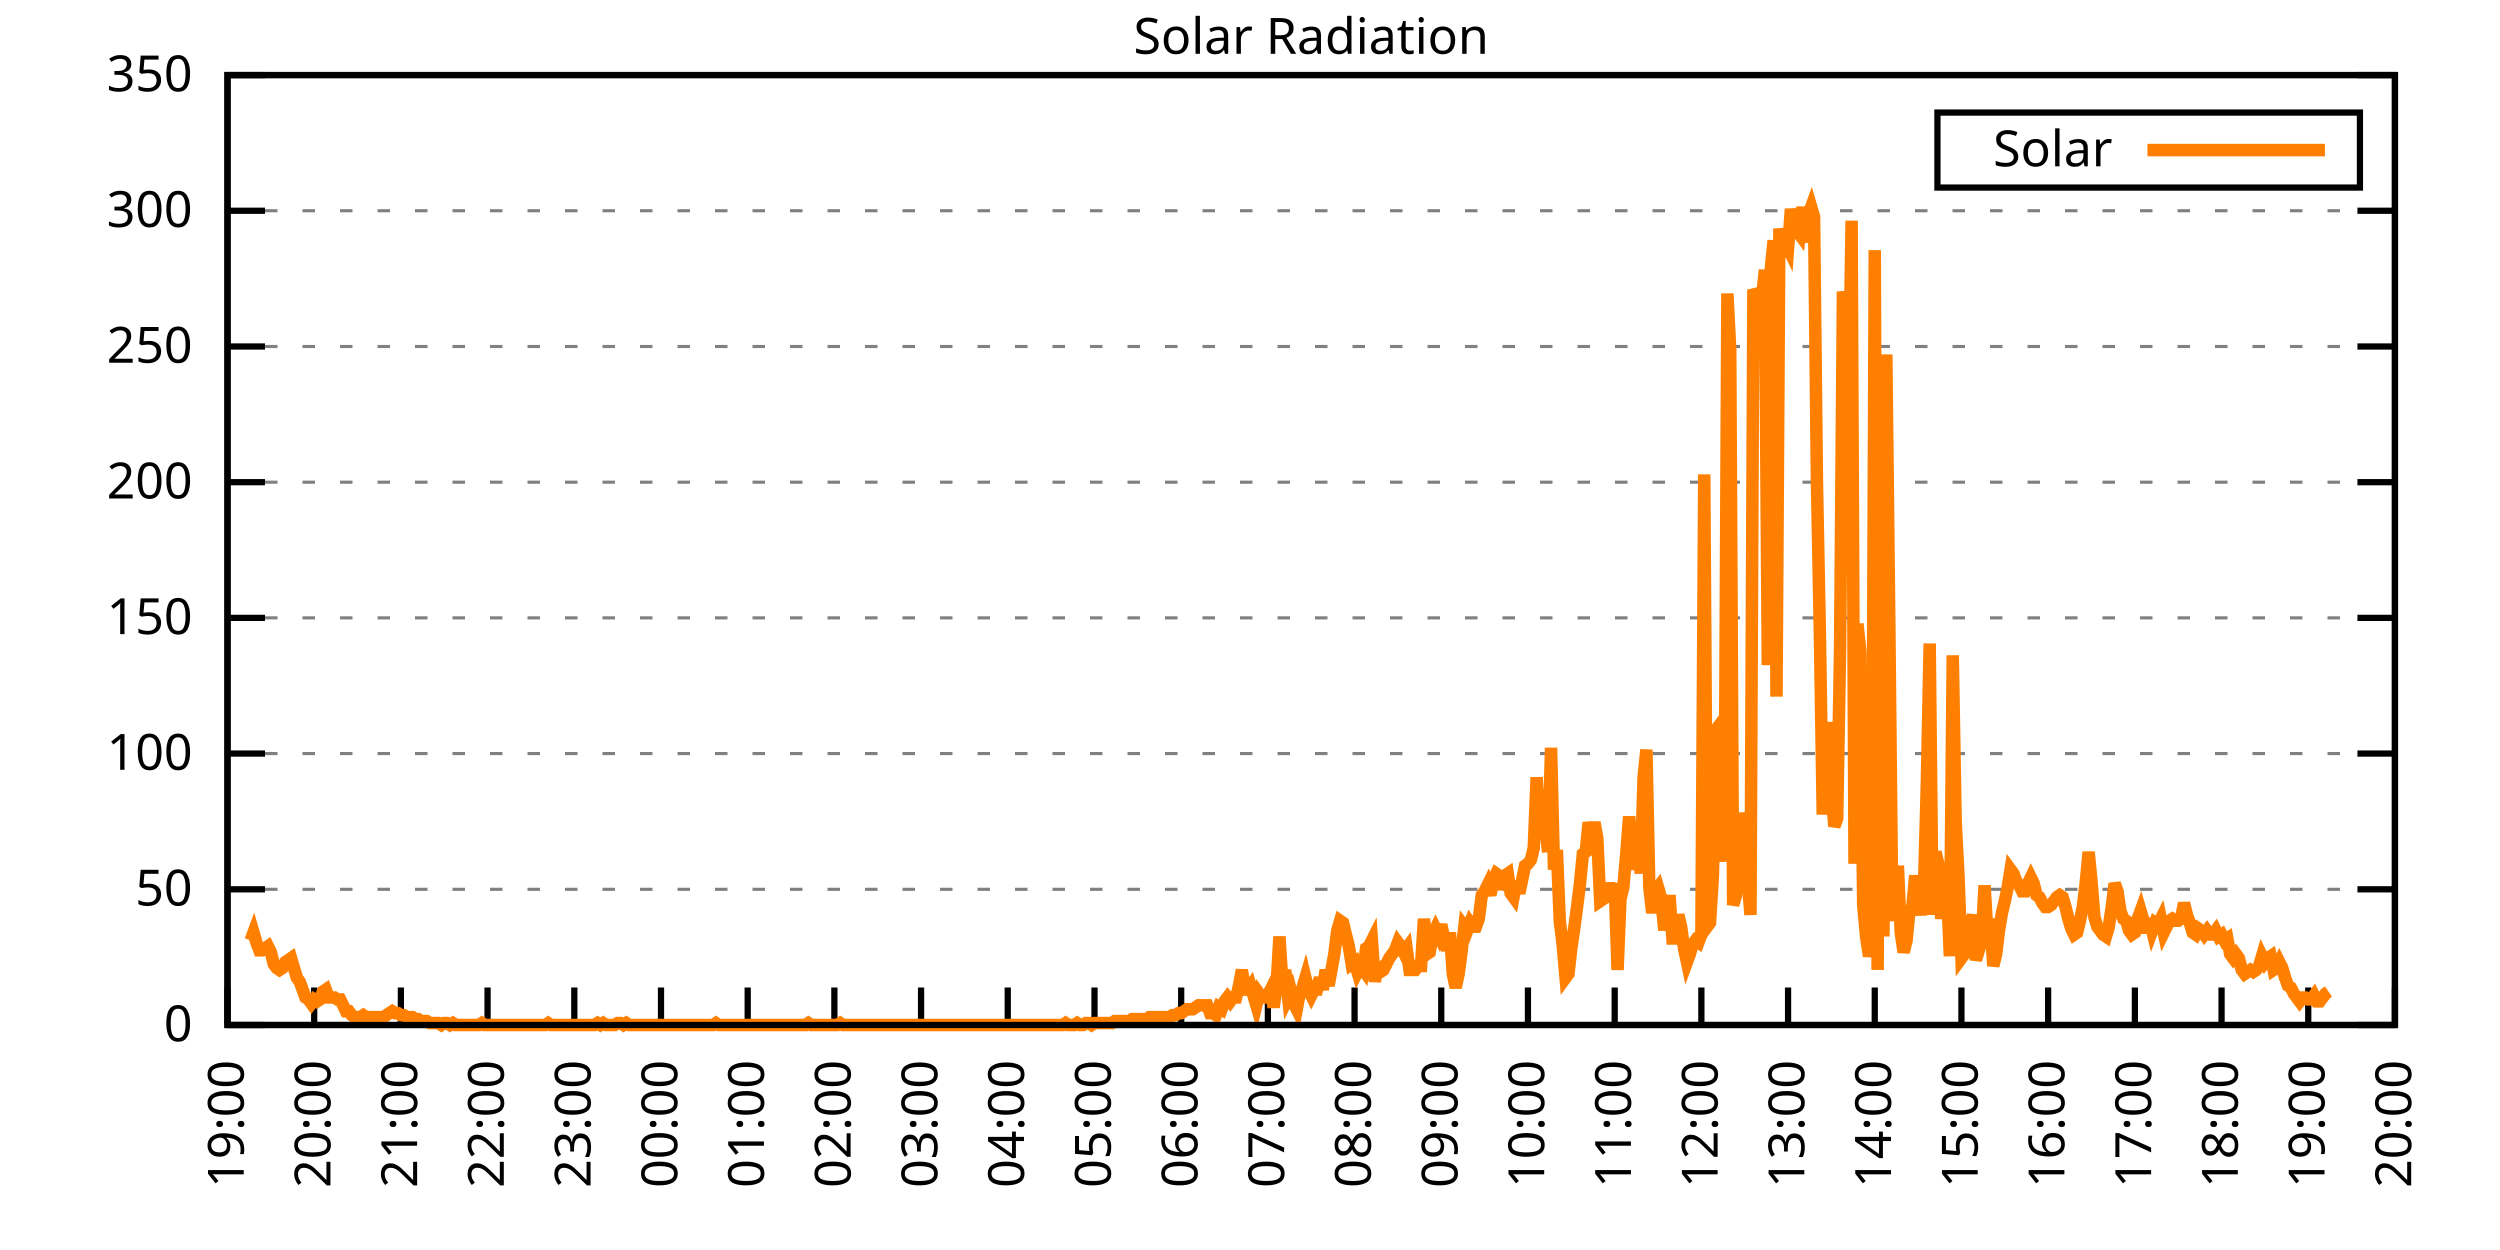
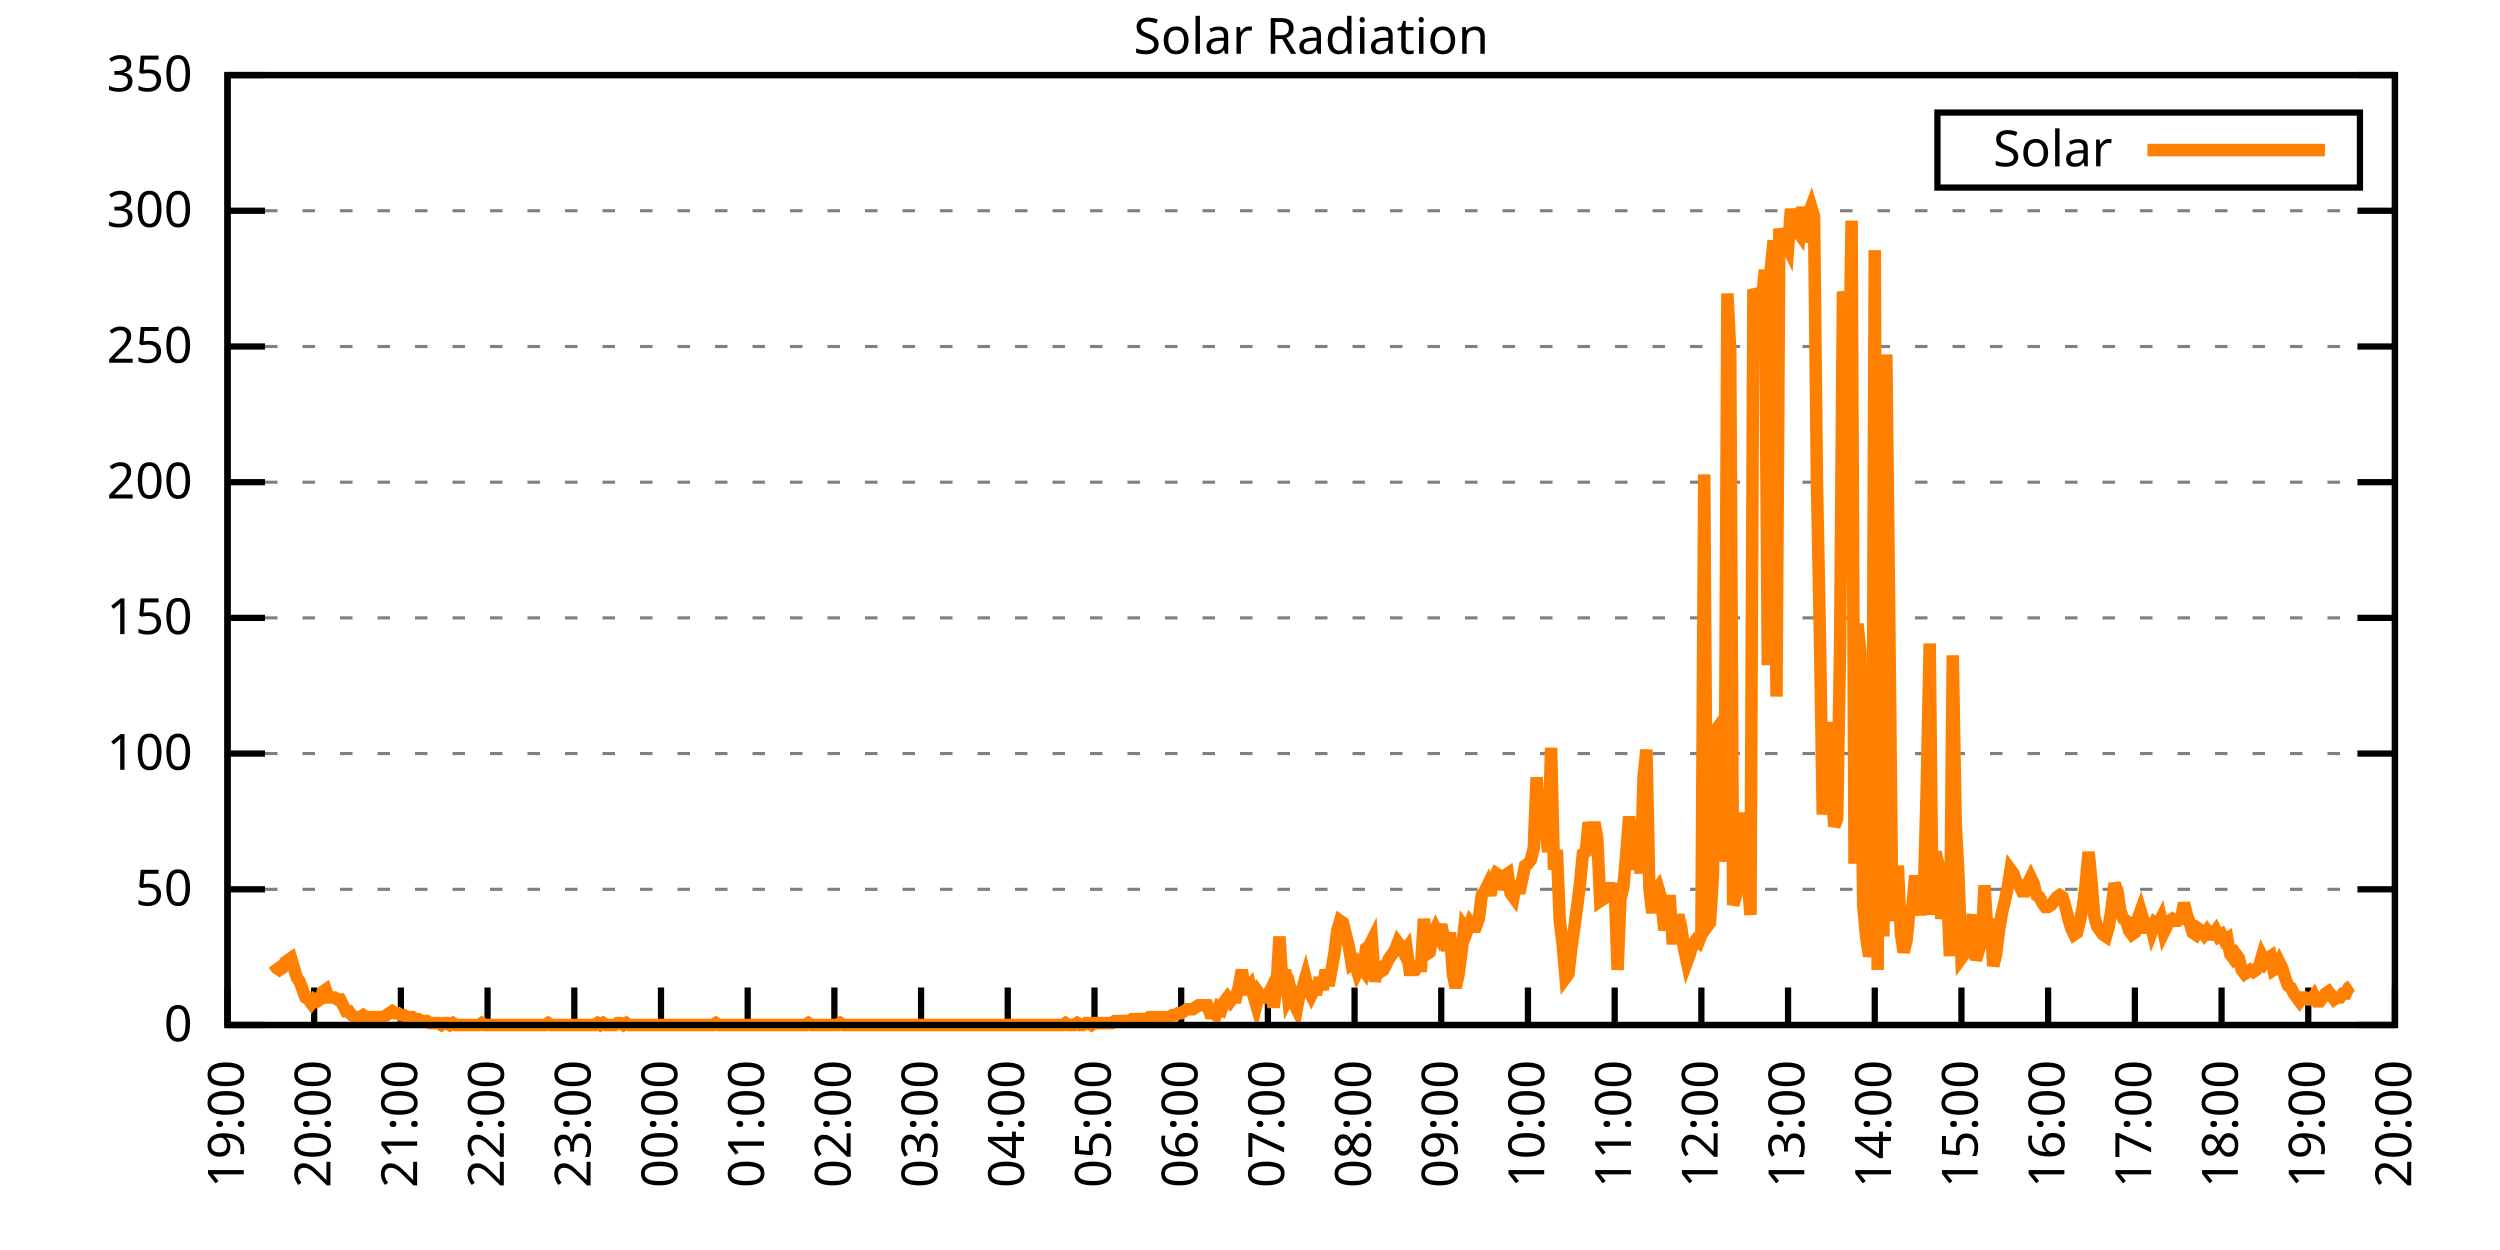
<svg xmlns="http://www.w3.org/2000/svg" xmlns:xlink="http://www.w3.org/1999/xlink" width="400" height="200" viewBox="0 0 400 200">
  <g id="gnuplot_canvas">
    <rect x="0" y="0" width="400" height="200" fill="none" />
    <defs>
      <circle id="gpDot" r="0.5" stroke-width="0.5" stroke="currentColor" />
      <path id="gpPt0" stroke-width="0.333" stroke="currentColor" d="M-1,0 h2 M0,-1 v2" />
      <path id="gpPt1" stroke-width="0.333" stroke="currentColor" d="M-1,-1 L1,1 M1,-1 L-1,1" />
      <path id="gpPt2" stroke-width="0.333" stroke="currentColor" d="M-1,0 L1,0 M0,-1 L0,1 M-1,-1 L1,1 M-1,1 L1,-1" />
      <rect id="gpPt3" stroke-width="0.333" stroke="currentColor" x="-1" y="-1" width="2" height="2" />
      <rect id="gpPt4" stroke-width="0.333" stroke="currentColor" fill="currentColor" x="-1" y="-1" width="2" height="2" />
      <circle id="gpPt5" stroke-width="0.333" stroke="currentColor" cx="0" cy="0" r="1" />
      <use xlink:href="#gpPt5" id="gpPt6" fill="currentColor" stroke="none" />
      <path id="gpPt7" stroke-width="0.333" stroke="currentColor" d="M0,-1.33 L-1.33,0.67 L1.33,0.67 z" />
      <use xlink:href="#gpPt7" id="gpPt8" fill="currentColor" stroke="none" />
      <use xlink:href="#gpPt7" id="gpPt9" stroke="currentColor" transform="rotate(180)" />
      <use xlink:href="#gpPt9" id="gpPt10" fill="currentColor" stroke="none" />
      <use xlink:href="#gpPt3" id="gpPt11" stroke="currentColor" transform="rotate(45)" />
      <use xlink:href="#gpPt11" id="gpPt12" fill="currentColor" stroke="none" />
      <path id="gpPt13" stroke-width="0.333" stroke="currentColor" d="M0,1.330 L1.265,0.411 L0.782,-1.067 L-0.782,-1.076 L-1.265,0.411 z" />
      <use xlink:href="#gpPt13" id="gpPt14" fill="currentColor" stroke="none" />
      <filter id="textbox" filterUnits="objectBoundingBox" x="0" y="0" height="1" width="1">
        <feFlood flood-color="white" flood-opacity="1" result="bgnd" />
        <feComposite in="SourceGraphic" in2="bgnd" operator="atop" />
      </filter>
      <filter id="greybox" filterUnits="objectBoundingBox" x="0" y="0" height="1" width="1">
        <feFlood flood-color="lightgrey" flood-opacity="1" result="grey" />
        <feComposite in="SourceGraphic" in2="grey" operator="atop" />
      </filter>
    </defs>
    <g fill="none" color="white" stroke="currentColor" stroke-width="1.00" stroke-linecap="butt" stroke-linejoin="miter">
</g>
    <g fill="none" color="black" stroke="currentColor" stroke-width="1.00" stroke-linecap="butt" stroke-linejoin="miter">
      <g stroke="none" shape-rendering="crispEdges">
        <polygon fill="rgb(255, 255, 255)" points="36.40,164.00 383.18,164.00 383.18,12.02 36.40,12.02 " />
      </g>
    </g>
    <g fill="none" color="black" stroke="currentColor" stroke-width="1.00" stroke-linecap="butt" stroke-linejoin="miter">
</g>
    <g fill="none" color="black" stroke="black" stroke-width="0.50" stroke-linecap="butt" stroke-linejoin="miter">
</g>
    <g fill="none" color="gray" stroke="currentColor" stroke-width="0.50" stroke-linecap="butt" stroke-linejoin="miter">
      <path stroke="gray" stroke-dasharray="2,4" class="gridline" d="M36.40,164.00 L383.19,164.00  " />
    </g>
    <g fill="none" color="gray" stroke="gray" stroke-width="1.00" stroke-linecap="butt" stroke-linejoin="miter">
</g>
    <g fill="none" color="black" stroke="currentColor" stroke-width="1.00" stroke-linecap="butt" stroke-linejoin="miter">
      <path stroke="black" d="M36.40,164.00 L42.40,164.00 M383.19,164.00 L377.19,164.00  " />
      <g transform="translate(30.80,166.60)" stroke="none" fill="black" font-family="Sans" font-size="8.00" text-anchor="end">
        <text>
          <tspan font-family="Sans"> 0</tspan>
        </text>
      </g>
    </g>
    <g fill="none" color="black" stroke="currentColor" stroke-width="1.00" stroke-linecap="butt" stroke-linejoin="miter">
</g>
    <g fill="none" color="black" stroke="black" stroke-width="0.50" stroke-linecap="butt" stroke-linejoin="miter">
</g>
    <g fill="none" color="gray" stroke="currentColor" stroke-width="0.50" stroke-linecap="butt" stroke-linejoin="miter">
      <path stroke="gray" stroke-dasharray="2,4" class="gridline" d="M36.40,142.29 L383.19,142.29  " />
    </g>
    <g fill="none" color="gray" stroke="gray" stroke-width="1.00" stroke-linecap="butt" stroke-linejoin="miter">
</g>
    <g fill="none" color="black" stroke="currentColor" stroke-width="1.00" stroke-linecap="butt" stroke-linejoin="miter">
      <path stroke="black" d="M36.40,142.29 L42.40,142.29 M383.19,142.29 L377.19,142.29  " />
      <g transform="translate(30.80,144.89)" stroke="none" fill="black" font-family="Sans" font-size="8.00" text-anchor="end">
        <text>
          <tspan font-family="Sans"> 50</tspan>
        </text>
      </g>
    </g>
    <g fill="none" color="black" stroke="currentColor" stroke-width="1.00" stroke-linecap="butt" stroke-linejoin="miter">
</g>
    <g fill="none" color="black" stroke="black" stroke-width="0.50" stroke-linecap="butt" stroke-linejoin="miter">
</g>
    <g fill="none" color="gray" stroke="currentColor" stroke-width="0.50" stroke-linecap="butt" stroke-linejoin="miter">
      <path stroke="gray" stroke-dasharray="2,4" class="gridline" d="M36.40,120.57 L383.19,120.57  " />
    </g>
    <g fill="none" color="gray" stroke="gray" stroke-width="1.00" stroke-linecap="butt" stroke-linejoin="miter">
</g>
    <g fill="none" color="black" stroke="currentColor" stroke-width="1.00" stroke-linecap="butt" stroke-linejoin="miter">
      <path stroke="black" d="M36.40,120.57 L42.40,120.57 M383.19,120.57 L377.19,120.57  " />
      <g transform="translate(30.80,123.17)" stroke="none" fill="black" font-family="Sans" font-size="8.00" text-anchor="end">
        <text>
          <tspan font-family="Sans"> 100</tspan>
        </text>
      </g>
    </g>
    <g fill="none" color="black" stroke="currentColor" stroke-width="1.00" stroke-linecap="butt" stroke-linejoin="miter">
</g>
    <g fill="none" color="black" stroke="black" stroke-width="0.50" stroke-linecap="butt" stroke-linejoin="miter">
</g>
    <g fill="none" color="gray" stroke="currentColor" stroke-width="0.50" stroke-linecap="butt" stroke-linejoin="miter">
      <path stroke="gray" stroke-dasharray="2,4" class="gridline" d="M36.40,98.86 L383.19,98.86  " />
    </g>
    <g fill="none" color="gray" stroke="gray" stroke-width="1.00" stroke-linecap="butt" stroke-linejoin="miter">
</g>
    <g fill="none" color="black" stroke="currentColor" stroke-width="1.00" stroke-linecap="butt" stroke-linejoin="miter">
      <path stroke="black" d="M36.40,98.86 L42.40,98.86 M383.19,98.86 L377.19,98.86  " />
      <g transform="translate(30.80,101.46)" stroke="none" fill="black" font-family="Sans" font-size="8.00" text-anchor="end">
        <text>
          <tspan font-family="Sans"> 150</tspan>
        </text>
      </g>
    </g>
    <g fill="none" color="black" stroke="currentColor" stroke-width="1.00" stroke-linecap="butt" stroke-linejoin="miter">
</g>
    <g fill="none" color="black" stroke="black" stroke-width="0.50" stroke-linecap="butt" stroke-linejoin="miter">
</g>
    <g fill="none" color="gray" stroke="currentColor" stroke-width="0.50" stroke-linecap="butt" stroke-linejoin="miter">
      <path stroke="gray" stroke-dasharray="2,4" class="gridline" d="M36.40,77.15 L383.19,77.15  " />
    </g>
    <g fill="none" color="gray" stroke="gray" stroke-width="1.00" stroke-linecap="butt" stroke-linejoin="miter">
</g>
    <g fill="none" color="black" stroke="currentColor" stroke-width="1.00" stroke-linecap="butt" stroke-linejoin="miter">
      <path stroke="black" d="M36.40,77.15 L42.40,77.15 M383.19,77.15 L377.19,77.15  " />
      <g transform="translate(30.80,79.75)" stroke="none" fill="black" font-family="Sans" font-size="8.00" text-anchor="end">
        <text>
          <tspan font-family="Sans"> 200</tspan>
        </text>
      </g>
    </g>
    <g fill="none" color="black" stroke="currentColor" stroke-width="1.00" stroke-linecap="butt" stroke-linejoin="miter">
</g>
    <g fill="none" color="black" stroke="black" stroke-width="0.50" stroke-linecap="butt" stroke-linejoin="miter">
</g>
    <g fill="none" color="gray" stroke="currentColor" stroke-width="0.50" stroke-linecap="butt" stroke-linejoin="miter">
      <path stroke="gray" stroke-dasharray="2,4" class="gridline" d="M36.40,55.44 L383.19,55.44  " />
    </g>
    <g fill="none" color="gray" stroke="gray" stroke-width="1.00" stroke-linecap="butt" stroke-linejoin="miter">
</g>
    <g fill="none" color="black" stroke="currentColor" stroke-width="1.00" stroke-linecap="butt" stroke-linejoin="miter">
      <path stroke="black" d="M36.40,55.44 L42.40,55.44 M383.19,55.44 L377.19,55.44  " />
      <g transform="translate(30.80,58.04)" stroke="none" fill="black" font-family="Sans" font-size="8.00" text-anchor="end">
        <text>
          <tspan font-family="Sans"> 250</tspan>
        </text>
      </g>
    </g>
    <g fill="none" color="black" stroke="currentColor" stroke-width="1.00" stroke-linecap="butt" stroke-linejoin="miter">
</g>
    <g fill="none" color="black" stroke="black" stroke-width="0.50" stroke-linecap="butt" stroke-linejoin="miter">
</g>
    <g fill="none" color="gray" stroke="currentColor" stroke-width="0.50" stroke-linecap="butt" stroke-linejoin="miter">
      <path stroke="gray" stroke-dasharray="2,4" class="gridline" d="M36.40,33.72 L383.19,33.72  " />
    </g>
    <g fill="none" color="gray" stroke="gray" stroke-width="1.00" stroke-linecap="butt" stroke-linejoin="miter">
</g>
    <g fill="none" color="black" stroke="currentColor" stroke-width="1.00" stroke-linecap="butt" stroke-linejoin="miter">
      <path stroke="black" d="M36.40,33.72 L42.40,33.72 M383.19,33.72 L377.19,33.72  " />
      <g transform="translate(30.80,36.32)" stroke="none" fill="black" font-family="Sans" font-size="8.00" text-anchor="end">
        <text>
          <tspan font-family="Sans"> 300</tspan>
        </text>
      </g>
    </g>
    <g fill="none" color="black" stroke="currentColor" stroke-width="1.00" stroke-linecap="butt" stroke-linejoin="miter">
</g>
    <g fill="none" color="black" stroke="black" stroke-width="0.50" stroke-linecap="butt" stroke-linejoin="miter">
</g>
    <g fill="none" color="gray" stroke="currentColor" stroke-width="0.50" stroke-linecap="butt" stroke-linejoin="miter">
      <path stroke="gray" stroke-dasharray="2,4" class="gridline" d="M36.40,12.01 L383.19,12.01  " />
    </g>
    <g fill="none" color="gray" stroke="gray" stroke-width="1.00" stroke-linecap="butt" stroke-linejoin="miter">
</g>
    <g fill="none" color="black" stroke="currentColor" stroke-width="1.00" stroke-linecap="butt" stroke-linejoin="miter">
      <path stroke="black" d="M36.40,12.01 L42.40,12.01 M383.19,12.01 L377.19,12.01  " />
      <g transform="translate(30.80,14.61)" stroke="none" fill="black" font-family="Sans" font-size="8.00" text-anchor="end">
        <text>
          <tspan font-family="Sans"> 350</tspan>
        </text>
      </g>
    </g>
    <g fill="none" color="black" stroke="currentColor" stroke-width="1.00" stroke-linecap="butt" stroke-linejoin="miter">
      <path stroke="black" d="M36.40,164.00 L36.40,158.00  " />
      <g transform="translate(39.00,169.60) rotate(270.00)" stroke="none" fill="black" font-family="Sans" font-size="8.00" text-anchor="end">
        <text>
          <tspan font-family="Sans">19:00</tspan>
        </text>
      </g>
    </g>
    <g fill="none" color="black" stroke="currentColor" stroke-width="1.00" stroke-linecap="butt" stroke-linejoin="miter">
      <path stroke="black" d="M50.27,164.00 L50.27,158.00  " />
      <g transform="translate(52.87,169.60) rotate(270.00)" stroke="none" fill="black" font-family="Sans" font-size="8.00" text-anchor="end">
        <text>
          <tspan font-family="Sans">20:00</tspan>
        </text>
      </g>
    </g>
    <g fill="none" color="black" stroke="currentColor" stroke-width="1.00" stroke-linecap="butt" stroke-linejoin="miter">
      <path stroke="black" d="M64.14,164.00 L64.14,158.00  " />
      <g transform="translate(66.74,169.60) rotate(270.00)" stroke="none" fill="black" font-family="Sans" font-size="8.00" text-anchor="end">
        <text>
          <tspan font-family="Sans">21:00</tspan>
        </text>
      </g>
    </g>
    <g fill="none" color="black" stroke="currentColor" stroke-width="1.00" stroke-linecap="butt" stroke-linejoin="miter">
      <path stroke="black" d="M78.01,164.00 L78.01,158.00  " />
      <g transform="translate(80.61,169.60) rotate(270.00)" stroke="none" fill="black" font-family="Sans" font-size="8.00" text-anchor="end">
        <text>
          <tspan font-family="Sans">22:00</tspan>
        </text>
      </g>
    </g>
    <g fill="none" color="black" stroke="currentColor" stroke-width="1.00" stroke-linecap="butt" stroke-linejoin="miter">
      <path stroke="black" d="M91.89,164.00 L91.89,158.00  " />
      <g transform="translate(94.49,169.60) rotate(270.00)" stroke="none" fill="black" font-family="Sans" font-size="8.00" text-anchor="end">
        <text>
          <tspan font-family="Sans">23:00</tspan>
        </text>
      </g>
    </g>
    <g fill="none" color="black" stroke="currentColor" stroke-width="1.00" stroke-linecap="butt" stroke-linejoin="miter">
      <path stroke="black" d="M105.76,164.00 L105.76,158.00  " />
      <g transform="translate(108.36,169.60) rotate(270.00)" stroke="none" fill="black" font-family="Sans" font-size="8.00" text-anchor="end">
        <text>
          <tspan font-family="Sans">00:00</tspan>
        </text>
      </g>
    </g>
    <g fill="none" color="black" stroke="currentColor" stroke-width="1.00" stroke-linecap="butt" stroke-linejoin="miter">
      <path stroke="black" d="M119.63,164.00 L119.63,158.00  " />
      <g transform="translate(122.23,169.60) rotate(270.00)" stroke="none" fill="black" font-family="Sans" font-size="8.00" text-anchor="end">
        <text>
          <tspan font-family="Sans">01:00</tspan>
        </text>
      </g>
    </g>
    <g fill="none" color="black" stroke="currentColor" stroke-width="1.00" stroke-linecap="butt" stroke-linejoin="miter">
      <path stroke="black" d="M133.50,164.00 L133.50,158.00  " />
      <g transform="translate(136.10,169.60) rotate(270.00)" stroke="none" fill="black" font-family="Sans" font-size="8.00" text-anchor="end">
        <text>
          <tspan font-family="Sans">02:00</tspan>
        </text>
      </g>
    </g>
    <g fill="none" color="black" stroke="currentColor" stroke-width="1.00" stroke-linecap="butt" stroke-linejoin="miter">
      <path stroke="black" d="M147.37,164.00 L147.37,158.00  " />
      <g transform="translate(149.97,169.60) rotate(270.00)" stroke="none" fill="black" font-family="Sans" font-size="8.00" text-anchor="end">
        <text>
          <tspan font-family="Sans">03:00</tspan>
        </text>
      </g>
    </g>
    <g fill="none" color="black" stroke="currentColor" stroke-width="1.00" stroke-linecap="butt" stroke-linejoin="miter">
      <path stroke="black" d="M161.24,164.00 L161.24,158.00  " />
      <g transform="translate(163.84,169.60) rotate(270.00)" stroke="none" fill="black" font-family="Sans" font-size="8.00" text-anchor="end">
        <text>
          <tspan font-family="Sans">04:00</tspan>
        </text>
      </g>
    </g>
    <g fill="none" color="black" stroke="currentColor" stroke-width="1.00" stroke-linecap="butt" stroke-linejoin="miter">
      <path stroke="black" d="M175.12,164.00 L175.12,158.00  " />
      <g transform="translate(177.72,169.60) rotate(270.00)" stroke="none" fill="black" font-family="Sans" font-size="8.00" text-anchor="end">
        <text>
          <tspan font-family="Sans">05:00</tspan>
        </text>
      </g>
    </g>
    <g fill="none" color="black" stroke="currentColor" stroke-width="1.00" stroke-linecap="butt" stroke-linejoin="miter">
      <path stroke="black" d="M188.99,164.00 L188.99,158.00  " />
      <g transform="translate(191.59,169.60) rotate(270.00)" stroke="none" fill="black" font-family="Sans" font-size="8.00" text-anchor="end">
        <text>
          <tspan font-family="Sans">06:00</tspan>
        </text>
      </g>
    </g>
    <g fill="none" color="black" stroke="currentColor" stroke-width="1.00" stroke-linecap="butt" stroke-linejoin="miter">
      <path stroke="black" d="M202.86,164.00 L202.86,158.00  " />
      <g transform="translate(205.46,169.60) rotate(270.00)" stroke="none" fill="black" font-family="Sans" font-size="8.00" text-anchor="end">
        <text>
          <tspan font-family="Sans">07:00</tspan>
        </text>
      </g>
    </g>
    <g fill="none" color="black" stroke="currentColor" stroke-width="1.00" stroke-linecap="butt" stroke-linejoin="miter">
      <path stroke="black" d="M216.73,164.00 L216.73,158.00  " />
      <g transform="translate(219.33,169.60) rotate(270.00)" stroke="none" fill="black" font-family="Sans" font-size="8.00" text-anchor="end">
        <text>
          <tspan font-family="Sans">08:00</tspan>
        </text>
      </g>
    </g>
    <g fill="none" color="black" stroke="currentColor" stroke-width="1.00" stroke-linecap="butt" stroke-linejoin="miter">
      <path stroke="black" d="M230.60,164.00 L230.60,158.00  " />
      <g transform="translate(233.20,169.60) rotate(270.00)" stroke="none" fill="black" font-family="Sans" font-size="8.00" text-anchor="end">
        <text>
          <tspan font-family="Sans">09:00</tspan>
        </text>
      </g>
    </g>
    <g fill="none" color="black" stroke="currentColor" stroke-width="1.00" stroke-linecap="butt" stroke-linejoin="miter">
      <path stroke="black" d="M244.47,164.00 L244.47,158.00  " />
      <g transform="translate(247.07,169.60) rotate(270.00)" stroke="none" fill="black" font-family="Sans" font-size="8.00" text-anchor="end">
        <text>
          <tspan font-family="Sans">10:00</tspan>
        </text>
      </g>
    </g>
    <g fill="none" color="black" stroke="currentColor" stroke-width="1.00" stroke-linecap="butt" stroke-linejoin="miter">
      <path stroke="black" d="M258.35,164.00 L258.35,158.00  " />
      <g transform="translate(260.95,169.60) rotate(270.00)" stroke="none" fill="black" font-family="Sans" font-size="8.00" text-anchor="end">
        <text>
          <tspan font-family="Sans">11:00</tspan>
        </text>
      </g>
    </g>
    <g fill="none" color="black" stroke="currentColor" stroke-width="1.00" stroke-linecap="butt" stroke-linejoin="miter">
      <path stroke="black" d="M272.22,164.00 L272.22,158.00  " />
      <g transform="translate(274.82,169.60) rotate(270.00)" stroke="none" fill="black" font-family="Sans" font-size="8.00" text-anchor="end">
        <text>
          <tspan font-family="Sans">12:00</tspan>
        </text>
      </g>
    </g>
    <g fill="none" color="black" stroke="currentColor" stroke-width="1.00" stroke-linecap="butt" stroke-linejoin="miter">
      <path stroke="black" d="M286.09,164.00 L286.09,158.00  " />
      <g transform="translate(288.69,169.60) rotate(270.00)" stroke="none" fill="black" font-family="Sans" font-size="8.00" text-anchor="end">
        <text>
          <tspan font-family="Sans">13:00</tspan>
        </text>
      </g>
    </g>
    <g fill="none" color="black" stroke="currentColor" stroke-width="1.00" stroke-linecap="butt" stroke-linejoin="miter">
      <path stroke="black" d="M299.96,164.00 L299.96,158.00  " />
      <g transform="translate(302.56,169.60) rotate(270.00)" stroke="none" fill="black" font-family="Sans" font-size="8.00" text-anchor="end">
        <text>
          <tspan font-family="Sans">14:00</tspan>
        </text>
      </g>
    </g>
    <g fill="none" color="black" stroke="currentColor" stroke-width="1.00" stroke-linecap="butt" stroke-linejoin="miter">
      <path stroke="black" d="M313.83,164.00 L313.83,158.00  " />
      <g transform="translate(316.43,169.60) rotate(270.00)" stroke="none" fill="black" font-family="Sans" font-size="8.00" text-anchor="end">
        <text>
          <tspan font-family="Sans">15:00</tspan>
        </text>
      </g>
    </g>
    <g fill="none" color="black" stroke="currentColor" stroke-width="1.00" stroke-linecap="butt" stroke-linejoin="miter">
      <path stroke="black" d="M327.70,164.00 L327.70,158.00  " />
      <g transform="translate(330.30,169.60) rotate(270.00)" stroke="none" fill="black" font-family="Sans" font-size="8.00" text-anchor="end">
        <text>
          <tspan font-family="Sans">16:00</tspan>
        </text>
      </g>
    </g>
    <g fill="none" color="black" stroke="currentColor" stroke-width="1.00" stroke-linecap="butt" stroke-linejoin="miter">
      <path stroke="black" d="M341.58,164.00 L341.58,158.00  " />
      <g transform="translate(344.18,169.60) rotate(270.00)" stroke="none" fill="black" font-family="Sans" font-size="8.00" text-anchor="end">
        <text>
          <tspan font-family="Sans">17:00</tspan>
        </text>
      </g>
    </g>
    <g fill="none" color="black" stroke="currentColor" stroke-width="1.00" stroke-linecap="butt" stroke-linejoin="miter">
      <path stroke="black" d="M355.45,164.00 L355.45,158.00  " />
      <g transform="translate(358.05,169.60) rotate(270.00)" stroke="none" fill="black" font-family="Sans" font-size="8.00" text-anchor="end">
        <text>
          <tspan font-family="Sans">18:00</tspan>
        </text>
      </g>
    </g>
    <g fill="none" color="black" stroke="currentColor" stroke-width="1.00" stroke-linecap="butt" stroke-linejoin="miter">
      <path stroke="black" d="M369.32,164.00 L369.32,158.00  " />
      <g transform="translate(371.92,169.60) rotate(270.00)" stroke="none" fill="black" font-family="Sans" font-size="8.00" text-anchor="end">
        <text>
          <tspan font-family="Sans">19:00</tspan>
        </text>
      </g>
    </g>
    <g fill="none" color="black" stroke="currentColor" stroke-width="1.00" stroke-linecap="butt" stroke-linejoin="miter">
      <path stroke="black" d="M383.19,164.00 L383.19,158.00  " />
      <g transform="translate(385.79,169.60) rotate(270.00)" stroke="none" fill="black" font-family="Sans" font-size="8.00" text-anchor="end">
        <text>
          <tspan font-family="Sans">20:00</tspan>
        </text>
      </g>
    </g>
    <g fill="none" color="black" stroke="currentColor" stroke-width="1.00" stroke-linecap="butt" stroke-linejoin="miter">
</g>
    <g fill="none" color="black" stroke="currentColor" stroke-width="1.00" stroke-linecap="butt" stroke-linejoin="miter">
      <path stroke="black" d="M36.40,12.01 L36.40,164.00 L383.19,164.00 L383.19,12.01 L36.40,12.01 Z  " />
    </g>
    <g fill="none" color="black" stroke="currentColor" stroke-width="1.00" stroke-linecap="butt" stroke-linejoin="miter">
</g>
    <g fill="none" color="black" stroke="currentColor" stroke-width="1.00" stroke-linecap="butt" stroke-linejoin="miter">
      <path stroke="black" d="M309.99,30.01 L309.99,18.01 L377.59,18.01 L377.59,30.01 L309.99,30.01 Z  " />
    </g>
    <g id="Solar_Radiation_plot_1">
      <g fill="none" color="white" stroke="black" stroke-width="2.00" stroke-linecap="butt" stroke-linejoin="miter">
</g>
      <g fill="none" color="black" stroke="currentColor" stroke-width="2.00" stroke-linecap="butt" stroke-linejoin="miter">
        <g transform="translate(337.99,26.61)" stroke="none" fill="black" font-family="Sans" font-size="8.00" text-anchor="end">
          <text>
            <tspan font-family="Sans">Solar</tspan>
          </text>
        </g>
      </g>
      <g fill="none" color="black" stroke="currentColor" stroke-width="2.00" stroke-linecap="butt" stroke-linejoin="miter">
-         <path stroke="rgb(255, 127,   0)" d="M343.59,24.01 L371.99,24.01 M40.10,150.47 L40.56,149.21 L41.02,150.79 L41.49,152.04 L41.95,152.04 L42.41,151.73   L42.87,151.41 L43.34,152.36 L43.80,154.25 L44.26,154.88 L44.72,155.19 L45.19,154.88 L45.65,153.93 L46.11,153.62   L46.57,153.30 L47.03,154.88 L47.50,156.45 L47.96,157.08 L48.42,158.34 L48.88,159.60 L49.35,159.91 L49.81,160.54   L50.27,159.91 L50.73,160.22 L51.20,159.91 L51.66,158.65 L52.12,158.34 L52.58,159.60 L53.05,159.60 L53.51,159.60   L53.97,159.91 L54.43,159.91 L54.90,160.85 L55.36,161.80 L55.82,161.80 L56.28,162.43 L56.75,162.74 L57.21,162.74   L57.67,162.74 L58.13,162.43 L58.59,162.74 L59.06,162.74 L59.52,162.74 L59.98,162.74 L60.44,162.74 L60.91,162.74   L61.37,162.74 L61.83,162.43 L62.29,162.11 L62.76,161.80 L63.22,162.11 L63.68,162.11 L64.14,162.43 L64.61,162.43   L65.07,162.74 L65.53,162.74 L65.99,162.74 L66.46,163.06 L66.92,163.06 L67.38,163.37 L67.84,163.37 L68.30,163.37   L68.77,163.69 L69.23,163.69 L69.69,163.69 L70.15,163.69 L70.62,164.00 L71.08,163.69 L71.54,163.69 L72.00,164.00   L72.47,163.69 L72.93,164.00 L73.39,164.00 L73.85,164.00 L74.32,164.00 L74.78,164.00 L75.24,164.00 L75.70,164.00   L76.17,164.00 L76.63,164.00 L77.09,163.69 L77.55,164.00 L78.01,164.00 L78.48,164.00 L78.94,164.00 L79.40,164.00   L79.86,164.00 L80.33,164.00 L80.79,164.00 L81.25,164.00 L81.71,164.00 L82.18,164.00 L82.64,164.00 L83.10,164.00   L83.56,164.00 L84.03,164.00 L84.49,164.00 L84.95,164.00 L85.41,164.00 L85.88,164.00 L86.34,164.00 L86.80,164.00   L87.26,164.00 L87.72,163.69 L88.19,164.00 L88.65,164.00 L89.11,164.00 L89.57,164.00 L90.04,164.00 L90.50,164.00   L90.96,164.00 L91.42,164.00 L91.89,164.00 L92.35,164.00 L92.81,164.00 L93.27,164.00 L93.74,164.00 L94.20,164.00   L94.66,164.00 L95.12,164.00 L95.59,163.69 L96.05,164.00 L96.51,163.69 L96.97,164.00 L97.44,164.00 L97.90,164.00   L98.36,164.00 L98.82,163.69 L99.28,163.69 L99.75,164.00 L100.21,163.69 L100.67,164.00 L101.13,164.00 L101.60,164.00   L102.06,164.00 L102.52,164.00 L102.98,164.00 L103.45,164.00 L103.91,164.00 L104.37,164.00 L104.83,164.00 L105.30,164.00   L105.76,164.00 L106.22,164.00 L106.68,164.00 L107.15,164.00 L107.61,164.00 L108.07,164.00 L108.53,164.00 L108.99,164.00   L109.46,164.00 L109.92,164.00 L110.38,164.00 L110.84,164.00 L111.31,164.00 L111.77,164.00 L112.23,164.00 L112.69,164.00   L113.16,164.00 L113.62,164.00 L114.08,164.00 L114.54,163.69 L115.01,164.00 L115.47,164.00 L115.93,164.00 L116.39,164.00   L116.86,164.00 L117.32,164.00 L117.78,164.00 L118.24,164.00 L118.70,164.00 L119.17,164.00 L119.63,164.00 L120.09,164.00   L120.55,164.00 L121.02,164.00 L121.48,164.00 L121.94,164.00 L122.40,164.00 L122.87,164.00 L123.33,164.00 L123.79,164.00   L124.25,164.00 L124.72,164.00 L125.18,164.00 L125.64,164.00 L126.10,164.00 L126.57,164.00 L127.03,164.00 L127.49,164.00   L127.95,164.00 L128.41,164.00 L128.88,164.00 L129.34,163.69 L129.80,164.00 L130.26,164.00 L130.73,164.00 L131.19,164.00   L131.65,164.00 L132.11,164.00 L132.58,164.00 L133.04,164.00 L133.50,164.00 L133.96,164.00 L134.43,163.69 L134.89,164.00   L135.35,164.00 L135.81,164.00 L136.28,164.00 L136.74,164.00 L137.20,164.00 L137.66,164.00 L138.13,164.00 L138.59,164.00   L139.05,164.00 L139.51,164.00 L139.97,164.00 L140.44,164.00 L140.90,164.00 L141.36,164.00 L141.82,164.00 L142.29,164.00   L142.75,164.00 L143.21,164.00 L143.67,164.00 L144.14,164.00 L144.60,164.00 L145.06,164.00 L145.52,164.00 L145.99,164.00   L146.45,164.00 L146.91,164.00 L147.37,164.00 L147.84,164.00 L148.30,164.00 L148.76,164.00 L149.22,164.00 L149.68,164.00   L150.15,164.00 L150.61,164.00 L151.07,164.00 L151.53,164.00 L152.00,164.00 L152.46,164.00 L152.92,164.00 L153.38,164.00   L153.85,164.00 L154.31,164.00 L154.77,164.00 L155.23,164.00 L155.70,164.00 L156.16,164.00 L156.62,164.00 L157.08,164.00   L157.55,164.00 L158.01,164.00 L158.47,164.00 L158.93,164.00 L159.39,164.00 L159.86,164.00 L160.32,164.00 L160.78,164.00   L161.24,164.00 L161.71,164.00 L162.17,164.00 L162.63,164.00 L163.09,164.00 L163.56,164.00 L164.02,164.00 L164.48,164.00   L164.94,164.00 L165.41,164.00 L165.87,164.00 L166.33,164.00 L166.79,164.00 L167.26,164.00 L167.72,164.00 L168.18,164.00   L168.64,164.00 L169.10,164.00 L169.57,164.00 L170.03,164.00 L170.49,163.69 L170.95,164.00 L171.42,164.00 L171.88,164.00   L172.34,163.69 L172.80,164.00 L173.27,164.00 L173.73,163.69 L174.19,163.69 L174.65,164.00 L175.12,163.69 L175.58,163.69   L176.04,163.69 L176.50,163.69 L176.97,163.69 L177.43,163.69 L177.89,163.69 L178.35,163.37 L178.82,163.37 L179.28,163.37   L179.74,163.37 L180.20,163.37 L180.66,163.37 L181.13,163.06 L181.59,163.06 L182.05,163.06 L182.51,163.06 L182.98,163.06   L183.44,163.06 L183.90,162.74 L184.36,162.74 L184.83,162.74 L185.29,162.74 L185.75,162.74 L186.21,162.74 L186.68,162.74   L187.14,162.74 L187.60,162.43 L188.06,162.43 L188.53,162.11 L188.99,162.11 L189.45,161.80 L189.91,161.48 L190.37,161.48   L190.84,161.48 L191.30,161.17 L191.76,160.85 L192.22,160.85 L192.69,160.85 L193.15,160.85 L193.61,162.11 L194.07,162.11   L194.54,162.43 L195.00,161.17 L195.46,161.48 L195.92,160.22 L196.39,159.60 L196.85,160.22 L197.31,159.60 L197.77,159.60   L198.24,157.71 L198.70,155.19 L199.16,158.34 L199.62,158.34 L200.08,157.71 L200.55,159.28 L201.01,160.85 L201.47,158.97   L201.93,159.60 L202.40,159.60 L202.86,159.28 L203.32,158.34 L203.78,161.17 L204.25,157.71 L204.71,149.84 L205.17,157.08   L205.63,155.19 L206.10,159.60 L206.56,158.65 L207.02,160.54 L207.48,161.48 L207.95,158.97 L208.41,158.02 L208.87,156.45   L209.33,158.34 L209.80,159.28 L210.26,158.34 L210.72,158.34 L211.18,156.45 L211.64,158.34 L212.11,155.19 L212.57,157.71   L213.03,155.19 L213.49,152.67 L213.96,148.90 L214.42,147.32 L214.88,147.64 L215.34,149.53 L215.81,151.41 L216.27,154.25   L216.73,153.93 L217.19,155.50 L217.66,154.56 L218.12,155.19 L218.58,151.73 L219.04,151.41 L219.51,150.47 L219.97,157.08   L220.43,153.93 L220.89,155.50 L221.35,155.19 L221.82,154.25 L222.28,153.30 L222.74,152.67 L223.20,152.04 L223.67,150.79   L224.13,151.41 L224.59,152.36 L225.05,151.73 L225.52,155.19 L225.98,155.19 L226.44,155.19 L226.90,154.56 L227.37,154.56   L227.83,147.01 L228.29,152.67 L228.75,152.36 L229.22,149.53 L229.68,148.58 L230.14,149.53 L230.60,147.95 L231.06,150.16   L231.53,152.04 L231.99,149.21 L232.45,155.82 L232.91,158.02 L233.38,155.82 L233.84,152.36 L234.30,148.27 L234.76,148.90   L235.23,147.64 L235.69,148.27 L236.15,148.27 L236.61,147.01 L237.08,143.23 L237.54,142.60 L238.00,141.66 L238.46,143.23   L238.93,140.72 L239.39,139.77 L239.85,140.09 L240.31,142.29 L240.77,140.09 L241.24,139.77 L241.70,142.92 L242.16,143.55   L242.62,141.03 L243.09,142.92 L243.55,140.72 L244.01,138.51 L244.47,138.20 L244.94,137.57 L245.40,135.68 L245.86,124.36   L246.32,133.79 L246.79,126.24 L247.25,132.54 L247.71,136.31 L248.17,119.64 L248.64,139.14 L249.10,136.00 L249.56,147.32   L250.02,151.10 L250.49,156.45 L250.95,155.82 L251.41,151.73 L251.87,148.58 L252.33,145.12 L252.80,141.35 L253.26,136.63   L253.72,136.31 L254.18,131.59 L254.65,133.79 L255.11,131.59 L255.57,134.11 L256.03,144.18 L256.50,143.86 L256.96,143.55   L257.42,141.35 L257.88,143.23 L258.35,141.35 L258.81,155.19 L259.27,143.86 L259.73,141.98 L260.20,136.63 L260.66,130.65   L261.12,135.05 L261.58,139.14 L262.04,131.91 L262.51,139.77 L262.97,124.36 L263.43,119.95 L263.89,141.98 L264.36,146.07   L264.82,142.60 L265.28,141.98 L265.74,143.55 L266.21,147.95 L266.67,147.95 L267.13,143.23 L267.59,150.16 L268.06,150.16   L268.52,146.38 L268.98,148.27 L269.44,151.73 L269.91,153.93 L270.37,152.67 L270.83,151.10 L271.29,150.47 L271.75,150.79   L272.22,149.53 L272.68,75.90 L273.14,148.27 L273.60,147.64 L274.07,140.09 L274.53,116.80 L274.99,116.18 L275.45,119.01   L275.92,137.89 L276.38,46.96 L276.84,56.08 L277.30,144.81 L277.77,143.23 L278.23,130.02 L278.69,136.63 L279.15,141.03   L279.62,140.72 L280.08,146.38 L280.54,46.33 L281.00,47.27 L281.46,50.10 L281.93,47.58 L282.39,43.18 L282.85,106.42   L283.31,43.18 L283.78,38.46 L284.24,111.46 L284.70,36.57 L285.16,39.40 L285.63,38.78 L286.09,39.72 L286.55,33.43   L287.01,36.57 L287.48,36.89 L287.94,37.52 L288.40,33.11 L288.86,38.78 L289.33,34.37 L289.79,33.11 L290.25,34.68   L290.71,77.16 L291.18,101.39 L291.64,130.33 L292.10,121.21 L292.56,115.55 L293.02,125.93 L293.49,132.22 L293.95,130.96   L294.41,103.90 L294.87,46.64 L295.34,49.47 L295.80,63.95 L296.26,35.31 L296.72,138.20 L297.19,99.81 L297.65,104.22   L298.11,144.81 L298.57,149.84 L299.04,152.99 L299.50,151.10 L299.96,40.03 L300.42,155.19 L300.89,60.80 L301.35,149.84   L301.81,56.71 L302.27,97.93 L302.73,142.60 L303.20,147.32 L303.66,138.51 L304.12,149.21 L304.58,152.36 L305.05,150.47   L305.51,145.75 L305.97,145.12 L306.43,140.09 L306.90,143.86 L307.36,146.38 L307.82,142.60 L308.28,125.93 L308.75,102.96   L309.21,146.38 L309.67,136.31 L310.13,138.20 L310.60,147.01 L311.06,141.98 L311.52,142.29 L311.98,152.99 L312.44,104.85   L312.91,131.59 L313.37,140.40 L313.83,153.30 L314.29,152.67 L314.76,148.90 L315.22,148.27 L315.68,146.38 L316.14,153.62   L317.07,150.47 L317.53,141.66 L317.99,149.53 L318.46,147.01 L318.92,154.56 L319.38,152.67 L319.84,148.90 L320.31,146.07   L320.77,144.18 L321.23,141.98 L321.69,139.14 L322.15,139.77 L322.62,141.03 L323.08,141.66 L323.54,142.60 L324.00,142.60   L324.47,141.35 L324.93,140.40 L325.39,141.35 L325.85,143.23 L326.32,143.55 L326.78,144.49 L327.24,145.12 L327.70,145.12   L328.17,144.81 L328.63,144.18 L329.09,143.55 L329.55,143.23 L330.02,143.55 L330.48,145.12 L330.94,147.01 L331.40,148.58   L331.87,149.53 L332.33,149.21 L332.79,147.32 L333.25,145.12 L333.71,141.35 L334.18,136.31 L334.64,141.03 L335.10,146.70   L335.56,148.27 L336.03,148.90 L336.49,149.53 L336.95,149.84 L337.41,148.27 L337.88,145.12 L338.34,141.35 L338.80,142.60   L339.26,145.75 L339.73,147.01 L340.19,147.32 L340.65,148.90 L341.11,149.53 L341.58,149.21 L342.04,147.01 L342.50,145.75   L342.96,147.32 L343.42,149.21 L343.89,147.01 L344.35,148.90 L344.81,147.64 L345.27,147.95 L345.74,147.01 L346.20,149.21   L346.66,148.27 L347.12,147.32 L347.59,147.01 L348.05,147.32 L348.51,147.32 L348.97,147.01 L349.44,144.49 L349.90,146.38   L350.36,147.64 L350.82,149.21 L351.29,149.53 L351.75,148.58 L352.21,148.90 L352.67,149.53 L353.13,148.90 L353.60,149.53   L354.06,149.53 L354.52,148.90 L354.98,149.84 L355.45,149.53 L355.91,150.47 L356.37,150.16 L356.83,152.67 L357.30,153.30   L357.76,152.67 L358.22,153.30 L358.68,155.19 L359.15,155.82 L359.61,155.50 L360.07,155.19 L360.53,155.50 L361.00,155.19   L361.46,154.56 L361.92,152.99 L362.38,153.93 L362.84,153.30 L363.31,152.99 L363.77,155.19 L364.23,154.88 L364.69,153.93   L365.16,154.88 L365.62,156.45 L366.08,157.71 L366.54,158.02 L367.01,158.97 L367.47,159.60 L367.93,160.22 L368.39,159.60   L368.86,159.60 L369.32,159.91 L369.78,159.91 L370.24,159.28 L370.71,160.22 L371.17,160.22 L371.63,159.60 L372.09,158.97   L372.56,158.65  " />
+         <path stroke="rgb(255, 127,   0)" d="M343.59,24.01 L371.99,24.01 M43.80,154.25 L44.26,154.88 L44.72,155.19 L45.19,154.88 L45.65,153.93 L46.11,153.62   L46.57,153.30 L47.03,154.88 L47.50,156.45 L47.96,157.08 L48.42,158.34 L48.88,159.60 L49.35,159.91 L49.81,160.54   L50.27,159.91 L50.73,160.22 L51.20,159.91 L51.66,158.65 L52.12,158.34 L52.58,159.60 L53.05,159.60 L53.51,159.60   L53.97,159.91 L54.43,159.91 L54.90,160.85 L55.36,161.80 L55.82,161.80 L56.28,162.43 L56.75,162.74 L57.21,162.74   L57.67,162.74 L58.13,162.43 L58.59,162.74 L59.06,162.74 L59.52,162.74 L59.98,162.74 L60.44,162.74 L60.91,162.74   L61.37,162.74 L61.83,162.43 L62.29,162.11 L62.76,161.80 L63.22,162.11 L63.68,162.11 L64.14,162.43 L64.61,162.43   L65.07,162.74 L65.53,162.74 L65.99,162.74 L66.46,163.06 L66.92,163.06 L67.38,163.37 L67.84,163.37 L68.30,163.37   L68.77,163.69 L69.23,163.69 L69.69,163.69 L70.15,163.69 L70.62,164.00 L71.08,163.69 L71.54,163.69 L72.00,164.00   L72.47,163.69 L72.93,164.00 L73.39,164.00 L73.85,164.00 L74.32,164.00 L74.78,164.00 L75.24,164.00 L75.70,164.00   L76.17,164.00 L76.63,164.00 L77.09,163.69 L77.55,164.00 L78.01,164.00 L78.48,164.00 L78.94,164.00 L79.40,164.00   L79.86,164.00 L80.33,164.00 L80.79,164.00 L81.25,164.00 L81.71,164.00 L82.18,164.00 L82.64,164.00 L83.10,164.00   L83.56,164.00 L84.03,164.00 L84.49,164.00 L84.95,164.00 L85.41,164.00 L85.88,164.00 L86.34,164.00 L86.80,164.00   L87.26,164.00 L87.72,163.69 L88.19,164.00 L88.65,164.00 L89.11,164.00 L89.57,164.00 L90.04,164.00 L90.50,164.00   L90.96,164.00 L91.42,164.00 L91.89,164.00 L92.35,164.00 L92.81,164.00 L93.27,164.00 L93.74,164.00 L94.20,164.00   L94.66,164.00 L95.12,164.00 L95.59,163.69 L96.05,164.00 L96.51,163.69 L96.97,164.00 L97.44,164.00 L97.90,164.00   L98.36,164.00 L98.82,163.69 L99.28,163.69 L99.75,164.00 L100.21,163.69 L100.67,164.00 L101.13,164.00 L101.60,164.00   L102.06,164.00 L102.52,164.00 L102.98,164.00 L103.45,164.00 L103.91,164.00 L104.37,164.00 L104.83,164.00 L105.30,164.00   L105.76,164.00 L106.22,164.00 L106.68,164.00 L107.15,164.00 L107.61,164.00 L108.07,164.00 L108.53,164.00 L108.99,164.00   L109.46,164.00 L109.92,164.00 L110.38,164.00 L110.84,164.00 L111.31,164.00 L111.77,164.00 L112.23,164.00 L112.69,164.00   L113.16,164.00 L113.62,164.00 L114.08,164.00 L114.54,163.69 L115.01,164.00 L115.47,164.00 L115.93,164.00 L116.39,164.00   L116.86,164.00 L117.32,164.00 L117.78,164.00 L118.24,164.00 L118.70,164.00 L119.17,164.00 L119.63,164.00 L120.09,164.00   L120.55,164.00 L121.02,164.00 L121.48,164.00 L121.94,164.00 L122.40,164.00 L122.87,164.00 L123.33,164.00 L123.79,164.00   L124.25,164.00 L124.72,164.00 L125.18,164.00 L125.64,164.00 L126.10,164.00 L126.57,164.00 L127.03,164.00 L127.49,164.00   L127.95,164.00 L128.41,164.00 L128.88,164.00 L129.34,163.69 L129.80,164.00 L130.26,164.00 L130.73,164.00 L131.19,164.00   L131.65,164.00 L132.11,164.00 L132.58,164.00 L133.04,164.00 L133.50,164.00 L133.96,164.00 L134.43,163.69 L134.89,164.00   L135.35,164.00 L135.81,164.00 L136.28,164.00 L136.74,164.00 L137.20,164.00 L137.66,164.00 L138.13,164.00 L138.59,164.00   L139.05,164.00 L139.51,164.00 L139.97,164.00 L140.44,164.00 L140.90,164.00 L141.36,164.00 L141.82,164.00 L142.29,164.00   L142.75,164.00 L143.21,164.00 L143.67,164.00 L144.14,164.00 L144.60,164.00 L145.06,164.00 L145.52,164.00 L145.99,164.00   L146.45,164.00 L146.91,164.00 L147.37,164.00 L147.84,164.00 L148.30,164.00 L148.76,164.00 L149.22,164.00 L149.68,164.00   L150.15,164.00 L150.61,164.00 L151.07,164.00 L151.53,164.00 L152.00,164.00 L152.46,164.00 L152.92,164.00 L153.38,164.00   L153.85,164.00 L154.31,164.00 L154.77,164.00 L155.23,164.00 L155.70,164.00 L156.16,164.00 L156.62,164.00 L157.08,164.00   L157.55,164.00 L158.01,164.00 L158.47,164.00 L158.93,164.00 L159.39,164.00 L159.86,164.00 L160.32,164.00 L160.78,164.00   L161.24,164.00 L161.71,164.00 L162.17,164.00 L162.63,164.00 L163.09,164.00 L163.56,164.00 L164.02,164.00 L164.48,164.00   L164.94,164.00 L165.41,164.00 L165.87,164.00 L166.33,164.00 L166.79,164.00 L167.26,164.00 L167.72,164.00 L168.18,164.00   L168.64,164.00 L169.10,164.00 L169.57,164.00 L170.03,164.00 L170.49,163.69 L170.95,164.00 L171.42,164.00 L171.88,164.00   L172.34,163.69 L172.80,164.00 L173.27,164.00 L173.73,163.69 L174.19,163.69 L174.65,164.00 L175.12,163.69 L175.58,163.69   L176.04,163.69 L176.50,163.69 L176.97,163.69 L177.43,163.69 L177.89,163.69 L178.35,163.37 L178.82,163.37 L179.28,163.37   L179.74,163.37 L180.20,163.37 L180.66,163.37 L181.13,163.06 L181.59,163.06 L182.05,163.06 L182.51,163.06 L182.98,163.06   L183.44,163.06 L183.90,162.74 L184.36,162.74 L184.83,162.74 L185.29,162.74 L185.75,162.74 L186.21,162.74 L186.68,162.74   L187.14,162.74 L187.60,162.43 L188.06,162.43 L188.53,162.11 L188.99,162.11 L189.45,161.80 L189.91,161.48 L190.37,161.48   L190.84,161.48 L191.30,161.17 L191.76,160.85 L192.22,160.85 L192.69,160.85 L193.15,160.85 L193.61,162.11 L194.07,162.11   L194.54,162.43 L195.00,161.17 L195.46,161.48 L195.92,160.22 L196.39,159.60 L196.85,160.22 L197.31,159.60 L197.77,159.60   L198.24,157.71 L198.70,155.19 L199.16,158.34 L199.62,158.34 L200.08,157.71 L200.55,159.28 L201.01,160.85 L201.47,158.97   L201.93,159.60 L202.40,159.60 L202.86,159.28 L203.32,158.34 L203.78,161.17 L204.25,157.71 L204.71,149.84 L205.17,157.08   L205.63,155.19 L206.10,159.60 L206.56,158.65 L207.02,160.54 L207.48,161.48 L207.95,158.97 L208.41,158.02 L208.87,156.45   L209.33,158.34 L209.80,159.28 L210.26,158.34 L210.72,158.34 L211.18,156.45 L211.64,158.34 L212.11,155.19 L212.57,157.71   L213.03,155.19 L213.49,152.67 L213.96,148.90 L214.42,147.32 L214.88,147.64 L215.34,149.53 L215.81,151.41 L216.27,154.25   L216.73,153.93 L217.19,155.50 L217.66,154.56 L218.12,155.19 L218.58,151.73 L219.04,151.41 L219.51,150.47 L219.97,157.08   L220.43,153.93 L220.89,155.50 L221.35,155.19 L221.82,154.25 L222.28,153.30 L222.74,152.67 L223.20,152.04 L223.67,150.79   L224.13,151.41 L224.59,152.36 L225.05,151.73 L225.52,155.19 L225.98,155.19 L226.44,155.19 L226.90,154.56 L227.37,154.56   L227.83,147.01 L228.29,152.67 L228.75,152.36 L229.22,149.53 L229.68,148.58 L230.14,149.53 L230.60,147.95 L231.06,150.16   L231.53,152.04 L231.99,149.21 L232.45,155.82 L232.91,158.02 L233.38,155.82 L233.84,152.36 L234.30,148.27 L234.76,148.90   L235.23,147.64 L235.69,148.27 L236.15,148.27 L236.61,147.01 L237.08,143.23 L237.54,142.60 L238.00,141.66 L238.46,143.23   L238.93,140.72 L239.39,139.77 L239.85,140.09 L240.31,142.29 L240.77,140.09 L241.24,139.77 L241.70,142.92 L242.16,143.55   L242.62,141.03 L243.09,142.92 L243.55,140.72 L244.01,138.51 L244.47,138.20 L244.94,137.57 L245.40,135.68 L245.86,124.36   L246.32,133.79 L246.79,126.24 L247.25,132.54 L247.71,136.31 L248.17,119.64 L248.64,139.14 L249.10,136.00 L249.56,147.32   L250.02,151.10 L250.49,156.45 L250.95,155.82 L251.41,151.73 L251.87,148.58 L252.33,145.12 L252.80,141.35 L253.26,136.63   L253.72,136.31 L254.18,131.59 L254.65,133.79 L255.11,131.59 L255.57,134.11 L256.03,144.18 L256.50,143.86 L256.96,143.55   L257.42,141.35 L257.88,143.23 L258.35,141.35 L258.81,155.19 L259.27,143.86 L259.73,141.98 L260.20,136.63 L260.66,130.65   L261.12,135.05 L261.58,139.14 L262.04,131.91 L262.51,139.77 L262.97,124.36 L263.43,119.95 L263.89,141.98 L264.36,146.07   L264.82,142.60 L265.28,141.98 L265.74,143.55 L266.21,147.95 L266.67,147.95 L267.13,143.23 L267.59,150.16 L268.06,150.16   L268.52,146.38 L268.98,148.27 L269.44,151.73 L269.91,153.93 L270.37,152.67 L270.83,151.10 L271.29,150.47 L271.75,150.79   L272.22,149.53 L272.68,75.90 L273.14,148.27 L273.60,147.64 L274.07,140.09 L274.53,116.80 L274.99,116.18 L275.45,119.01   L275.92,137.89 L276.38,46.96 L276.84,56.08 L277.30,144.81 L277.77,143.23 L278.23,130.02 L278.69,136.63 L279.15,141.03   L279.62,140.72 L280.08,146.38 L280.54,46.33 L281.00,47.27 L281.46,50.10 L281.93,47.58 L282.39,43.18 L282.85,106.42   L283.31,43.18 L283.78,38.46 L284.24,111.46 L284.70,36.57 L285.16,39.40 L285.63,38.78 L286.09,39.72 L286.55,33.43   L287.01,36.57 L287.48,36.89 L287.94,37.52 L288.40,33.11 L288.86,38.78 L289.33,34.37 L289.79,33.11 L290.25,34.68   L290.71,77.16 L291.18,101.39 L291.64,130.33 L292.10,121.21 L292.56,115.55 L293.02,125.93 L293.49,132.22 L293.95,130.96   L294.41,103.90 L294.87,46.64 L295.34,49.47 L295.80,63.95 L296.26,35.31 L296.72,138.20 L297.19,99.81 L297.65,104.22   L298.11,144.81 L298.57,149.84 L299.04,152.99 L299.50,151.10 L299.96,40.03 L300.42,155.19 L300.89,60.80 L301.35,149.84   L301.81,56.71 L302.27,97.93 L302.73,142.60 L303.20,147.32 L303.66,138.51 L304.12,149.21 L304.58,152.36 L305.05,150.47   L305.51,145.75 L305.97,145.12 L306.43,140.09 L306.90,143.86 L307.36,146.38 L307.82,142.60 L308.28,125.93 L308.75,102.96   L309.21,146.38 L309.67,136.31 L310.13,138.20 L310.60,147.01 L311.06,141.98 L311.52,142.29 L311.98,152.99 L312.44,104.85   L312.91,131.59 L313.37,140.40 L313.83,153.30 L314.29,152.67 L314.76,148.90 L315.22,148.27 L315.68,146.38 L316.14,153.62   L317.07,150.47 L317.53,141.66 L317.99,149.53 L318.46,147.01 L318.92,154.56 L319.38,152.67 L319.84,148.90 L320.31,146.07   L320.77,144.18 L321.23,141.98 L321.69,139.14 L322.15,139.77 L322.62,141.03 L323.08,141.66 L323.54,142.60 L324.00,142.60   L324.47,141.35 L324.93,140.40 L325.39,141.35 L325.85,143.23 L326.32,143.55 L326.78,144.49 L327.24,145.12 L327.70,145.12   L328.17,144.81 L328.63,144.18 L329.09,143.55 L329.55,143.23 L330.02,143.55 L330.48,145.12 L330.94,147.01 L331.40,148.58   L331.87,149.53 L332.33,149.21 L332.79,147.32 L333.25,145.12 L333.71,141.35 L334.18,136.31 L334.64,141.03 L335.10,146.70   L335.56,148.27 L336.03,148.90 L336.49,149.53 L336.95,149.84 L337.41,148.27 L337.88,145.12 L338.34,141.35 L338.80,142.60   L339.26,145.75 L339.73,147.01 L340.19,147.32 L340.65,148.90 L341.11,149.53 L341.58,149.21 L342.04,147.01 L342.50,145.75   L342.96,147.32 L343.42,149.21 L343.89,147.01 L344.35,148.90 L344.81,147.64 L345.27,147.95 L345.74,147.01 L346.20,149.21   L346.66,148.27 L347.12,147.32 L347.59,147.01 L348.05,147.32 L348.51,147.32 L348.97,147.01 L349.44,144.49 L349.90,146.38   L350.36,147.64 L350.82,149.21 L351.29,149.53 L351.75,148.58 L352.21,148.90 L352.67,149.53 L353.13,148.90 L353.60,149.53   L354.06,149.53 L354.52,148.90 L354.98,149.84 L355.45,149.53 L355.91,150.47 L356.37,150.16 L356.83,152.67 L357.30,153.30   L357.76,152.67 L358.22,153.30 L358.68,155.19 L359.15,155.82 L359.61,155.50 L360.07,155.19 L360.53,155.50 L361.00,155.19   L361.46,154.56 L361.92,152.99 L362.38,153.93 L362.84,153.30 L363.31,152.99 L363.77,155.19 L364.23,154.88 L364.69,153.93   L365.16,154.88 L365.62,156.45 L366.08,157.71 L366.54,158.02 L367.01,158.97 L367.47,159.60 L367.93,160.22 L368.39,159.60   L368.86,159.60 L369.32,159.91 L369.78,159.91 L370.24,159.28 L370.71,160.22 L371.17,160.22 L371.63,159.60 L372.09,158.97   L372.56,158.65 L373.02,159.28 L373.48,159.91 L373.94,159.60 L374.40,159.60 L374.87,158.97 L375.33,158.97 L375.79,158.02   L376.25,157.71  " />
      </g>
    </g>
    <g fill="none" color="black" stroke="currentColor" stroke-width="2.00" stroke-linecap="butt" stroke-linejoin="miter">
</g>
    <g fill="none" color="black" stroke="black" stroke-width="1.00" stroke-linecap="butt" stroke-linejoin="miter">
</g>
    <g fill="none" color="black" stroke="currentColor" stroke-width="1.00" stroke-linecap="butt" stroke-linejoin="miter">
      <path stroke="black" d="M36.40,12.01 L36.40,164.00 L383.19,164.00 L383.19,12.01 L36.40,12.01 Z  " />
      <g transform="translate(6.80,88.01) rotate(270.00)" stroke="none" fill="black" font-family="Sans" font-size="8.00" text-anchor="middle">
        <text />
      </g>
    </g>
    <g fill="none" color="black" stroke="currentColor" stroke-width="1.00" stroke-linecap="butt" stroke-linejoin="miter">
</g>
    <g fill="none" color="black" stroke="currentColor" stroke-width="1.00" stroke-linecap="butt" stroke-linejoin="miter">
      <g transform="translate(209.79,8.61)" stroke="none" fill="black" font-family="Sans" font-size="8.00" text-anchor="middle">
        <text>
          <tspan font-family="Sans">Solar Radiation</tspan>
        </text>
      </g>
    </g>
    <g fill="none" color="black" stroke="currentColor" stroke-width="1.00" stroke-linecap="butt" stroke-linejoin="miter">
</g>
  </g>
</svg>
